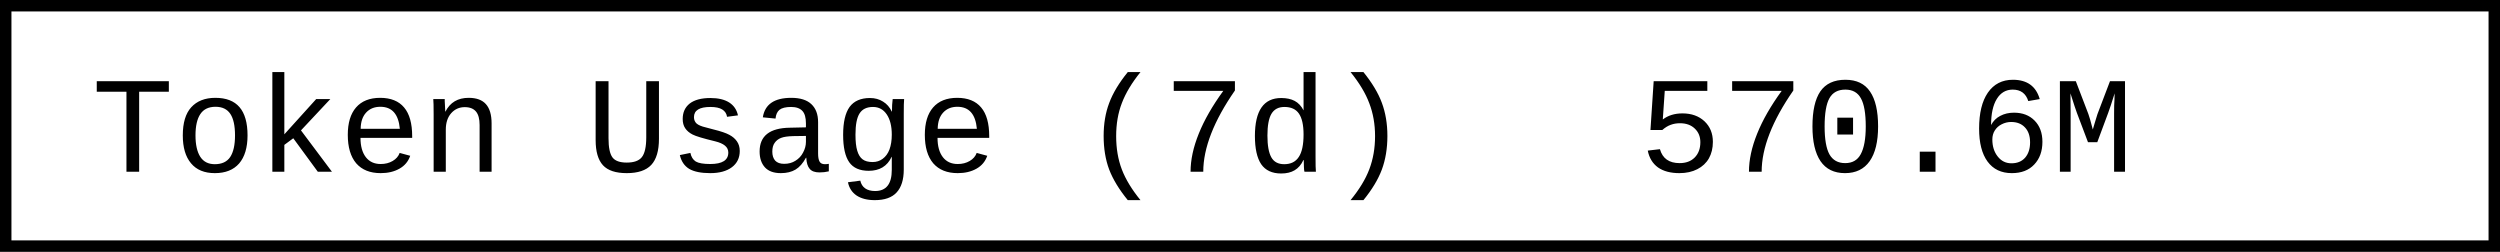
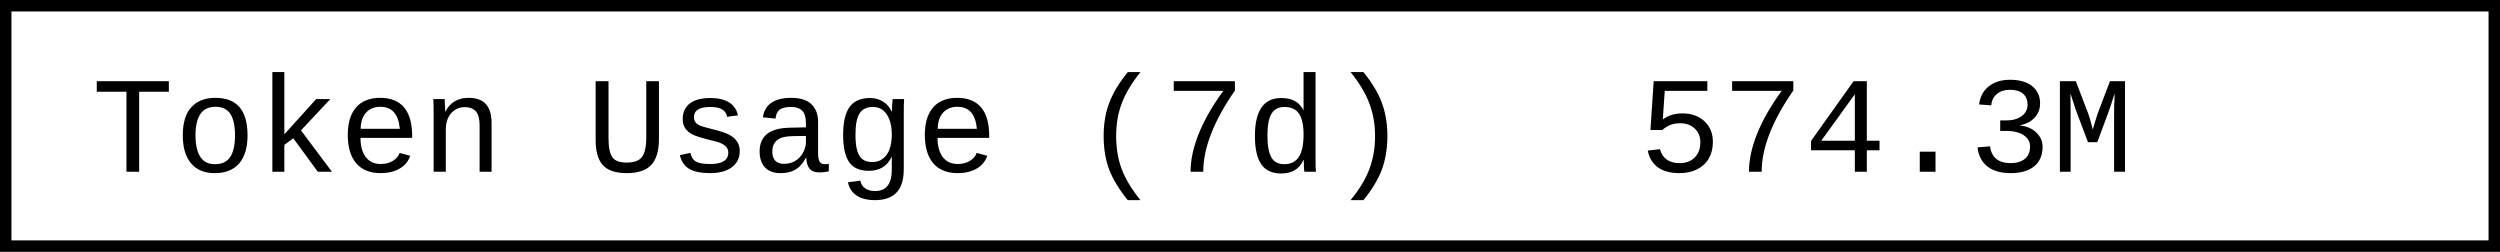
- <svg xmlns="http://www.w3.org/2000/svg" width="218.4" height="22" role="img" aria-label="Token Usage (7d): 570.6M">
+ <svg xmlns="http://www.w3.org/2000/svg" width="218.4" height="22" role="img" aria-label="Token Usage (7d): 574.3M">
  <rect x="0.5" y="0.5" width="217.4" height="21" fill="#fff" stroke="#000" stroke-width="1" />
  <g font-family="'Consolas','Monaco','Courier New',monospace" font-size="12" fill="#000">
    <text x="8" y="15">Token Usage (7d)</text>
-     <text x="143.2" y="15">570.6M</text>
+     <text x="143.2" y="15">574.3M</text>
  </g>
</svg>
